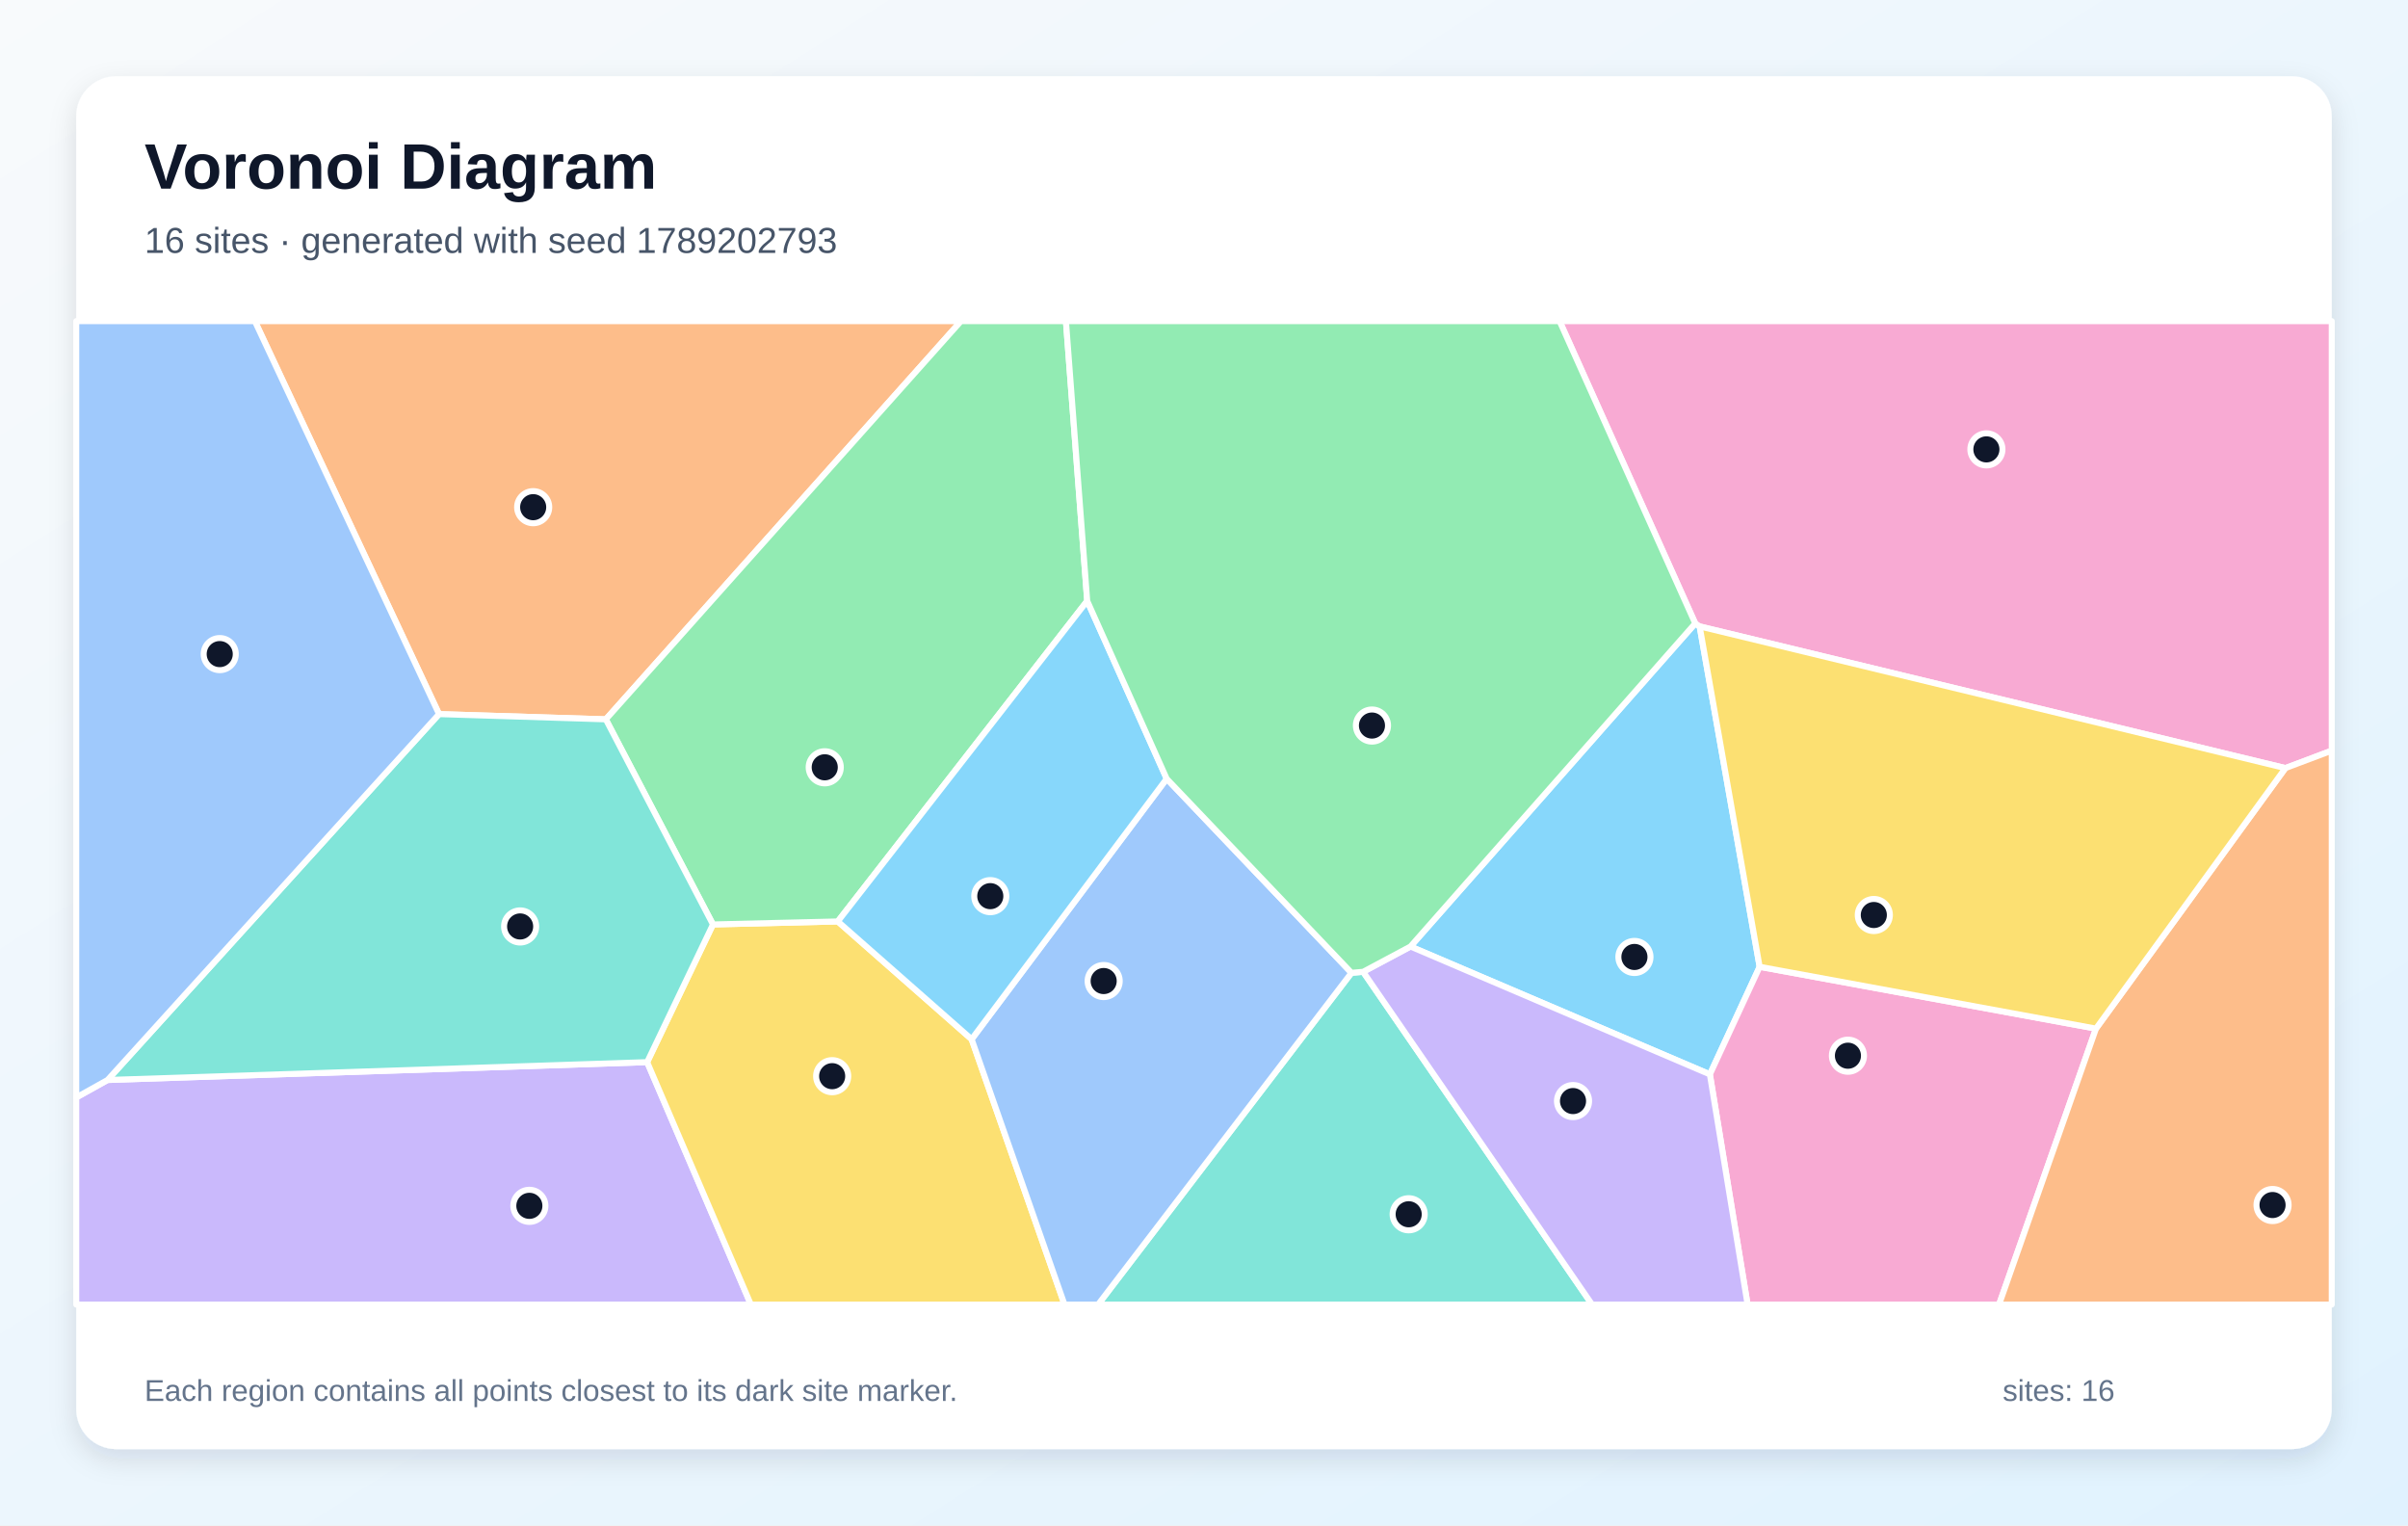
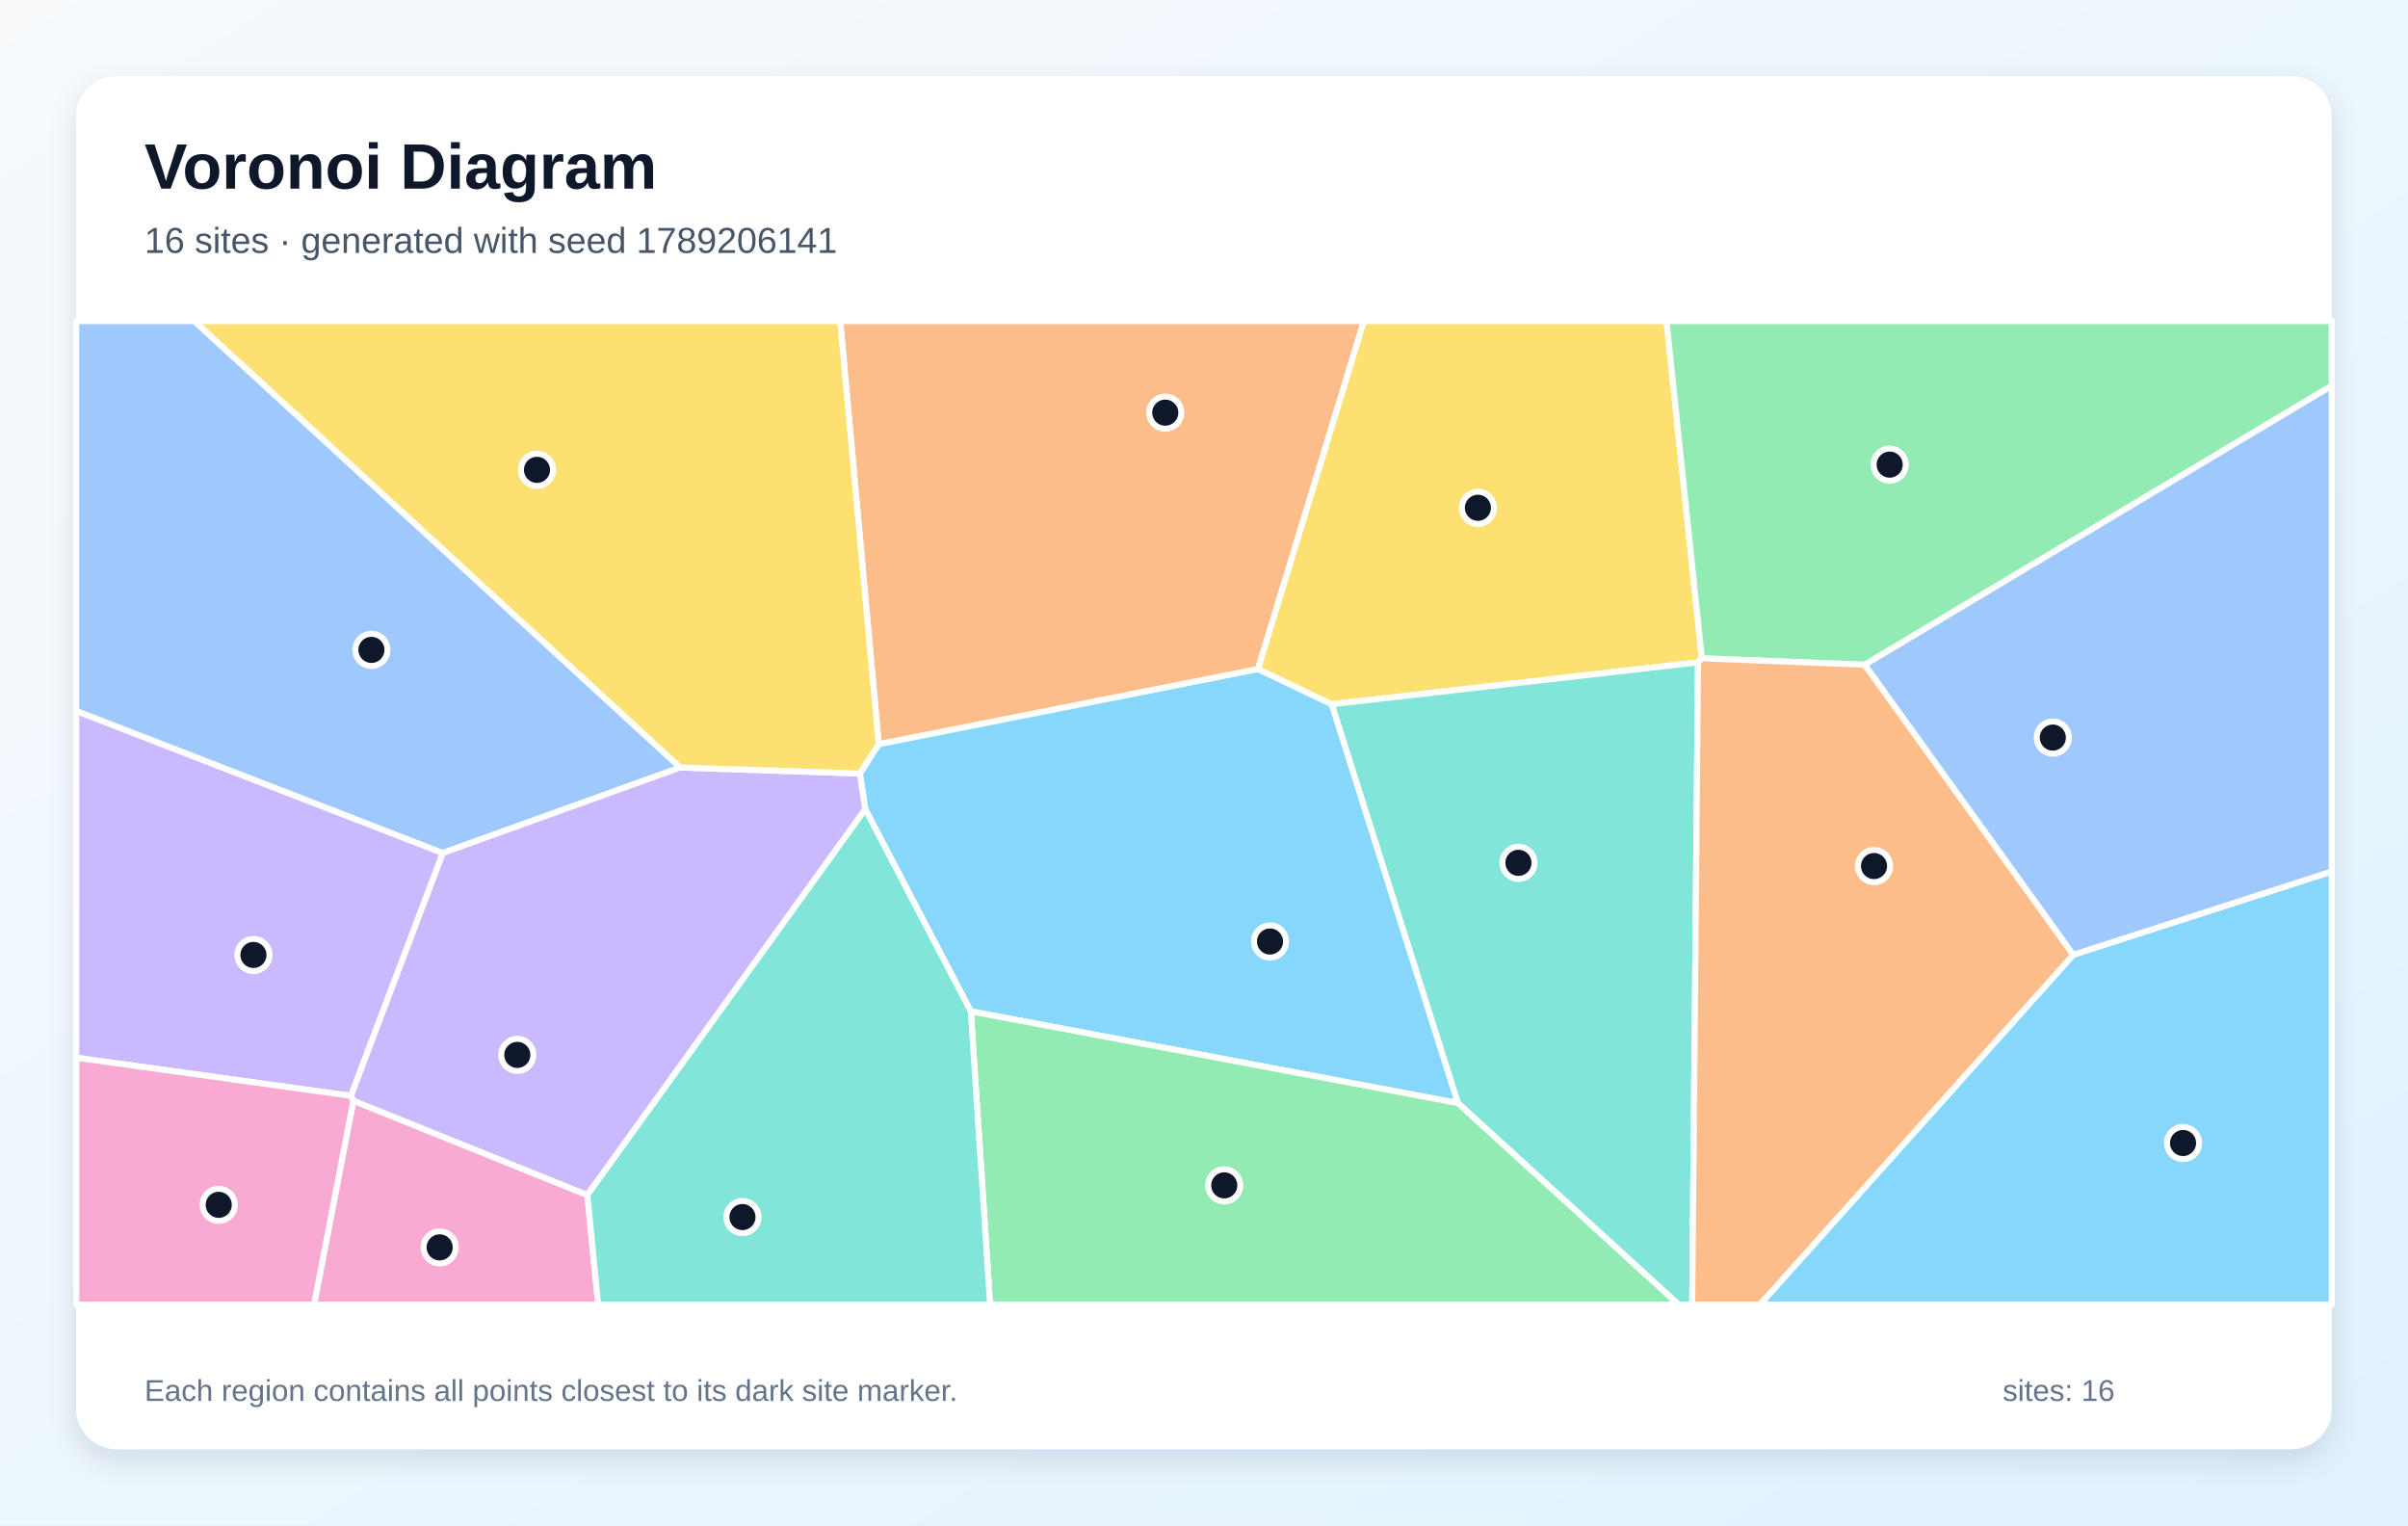
<svg xmlns="http://www.w3.org/2000/svg" width="1200" height="760" viewBox="0 0 1200 760" role="img" aria-labelledby="title description">
  <defs>
    <linearGradient id="background" x1="0" y1="0" x2="1" y2="1">
      <stop stop-color="#F8FAFC" />
      <stop offset="1" stop-color="#E0F2FE" />
    </linearGradient>
    <filter id="shadow" x="-10%" y="-10%" width="120%" height="120%">
      <feDropShadow dx="0" dy="5" stdDeviation="7" flood-color="#0F172A" flood-opacity=".12" />
    </filter>
  </defs>
  <rect width="1200" height="760" fill="url(#background)" />
  <rect x="38" y="38" width="1124" height="684" rx="20" fill="#FFFFFF" filter="url(#shadow)" />
  <g font-family="Arial, sans-serif">
    <text x="72" y="94" font-size="32" font-weight="700" fill="#0F172A">Voronoi Diagram</text>
-     <text x="72" y="126" font-size="18" fill="#475569">16 sites · generated with seed 1789202793</text>
+     <text x="72" y="126" font-size="18" fill="#475569">16 sites · generated with seed 1789206141</text>
  </g>
  <g stroke="#FFFFFF" stroke-width="3" stroke-linejoin="round">
-     <polygon points="702.9,471.6 844.8,310.6 847.0,312.1 876.9,481.7 852.1,535.3" fill="#38BDF8" fill-opacity="0.60" />
-     <polygon points="38.0,546.8 53.6,538.1 322.5,529.2 374.2,650.0 38.0,650.0" fill="#A78BFA" fill-opacity="0.60" />
-     <polygon points="852.1,535.3 876.9,481.7 1044.5,512.5 996.2,650.0 870.9,650.0" fill="#F472B6" fill-opacity="0.60" />
-     <polygon points="301.9,358.4 218.8,355.8 127.0,160.0 478.9,160.0" fill="#FB923C" fill-opacity="0.60" />
-     <polygon points="322.5,529.2 355.3,460.6 417.5,459.1 484.2,517.8 530.5,650.0 374.2,650.0" fill="#FACC15" fill-opacity="0.60" />
-     <polygon points="541.8,299.4 417.5,459.1 355.3,460.6 301.9,358.4 478.9,160.0 531.2,160.0" fill="#4ADE80" fill-opacity="0.60" />
-     <polygon points="673.5,484.7 679.3,484.2 793.4,650.0 547.2,650.0" fill="#2DD4BF" fill-opacity="0.60" />
-     <polygon points="484.2,517.8 581.4,388.0 673.5,484.7 547.2,650.0 530.5,650.0" fill="#60A5FA" fill-opacity="0.60" />
-     <polygon points="581.4,388.0 484.2,517.8 417.5,459.1 541.8,299.4" fill="#38BDF8" fill-opacity="0.60" />
-     <polygon points="679.3,484.2 702.9,471.6 852.1,535.3 870.9,650.0 793.4,650.0" fill="#A78BFA" fill-opacity="0.60" />
-     <polygon points="1138.9,382.7 847.0,312.1 844.8,310.6 777.2,160.0 1162.0,160.0 1162.0,374.0" fill="#F472B6" fill-opacity="0.60" />
-     <polygon points="1044.5,512.5 1138.9,382.7 1162.0,374.0 1162.0,650.0 996.2,650.0" fill="#FB923C" fill-opacity="0.60" />
-     <polygon points="1044.5,512.5 876.9,481.7 847.0,312.1 1138.9,382.7" fill="#FACC15" fill-opacity="0.60" />
-     <polygon points="679.3,484.2 673.5,484.7 581.4,388.0 541.8,299.4 531.2,160.0 777.2,160.0 844.8,310.6 702.9,471.6" fill="#4ADE80" fill-opacity="0.60" />
-     <polygon points="355.3,460.6 322.5,529.2 53.6,538.1 218.8,355.8 301.9,358.4" fill="#2DD4BF" fill-opacity="0.60" />
-     <polygon points="218.8,355.8 53.6,538.1 38.0,546.8 38.0,160.0 127.0,160.0" fill="#60A5FA" fill-opacity="0.60" />
+     <polygon points="1033.2,475.7 1162.0,434.2 1162.0,650.0 877.0,650.0" fill="#38BDF8" fill-opacity="0.60" />
+     <polygon points="220.7,425.0 174.9,546.0 38.0,527.0 38.0,354.2" fill="#A78BFA" fill-opacity="0.60" />
+     <polygon points="176.1,548.4 292.7,595.4 298.1,650.0 156.5,650.0" fill="#F472B6" fill-opacity="0.60" />
+     <polygon points="626.9,333.4 437.9,370.8 418.7,160.0 679.7,160.0" fill="#FB923C" fill-opacity="0.60" />
+     <polygon points="846.2,330.0 663.6,350.9 626.9,333.4 679.7,160.0 830.5,160.0 848.1,328.0" fill="#FACC15" fill-opacity="0.60" />
+     <polygon points="929.3,331.2 848.1,328.0 830.5,160.0 1162.0,160.0 1162.0,192.2" fill="#4ADE80" fill-opacity="0.60" />
+     <polygon points="726.5,549.6 663.6,350.9 846.2,330.0 843.3,650.0 836.5,650.0" fill="#2DD4BF" fill-opacity="0.60" />
+     <polygon points="339.0,382.4 220.7,425.0 38.0,354.2 38.0,160.0 96.9,160.0" fill="#60A5FA" fill-opacity="0.60" />
+     <polygon points="483.8,503.9 431.2,403.2 428.5,385.4 437.9,370.8 626.9,333.4 663.6,350.9 726.5,549.6" fill="#38BDF8" fill-opacity="0.60" />
+     <polygon points="292.7,595.4 176.1,548.4 174.9,546.0 220.7,425.0 339.0,382.4 428.5,385.4 431.2,403.2" fill="#A78BFA" fill-opacity="0.60" />
+     <polygon points="38.0,527.0 174.9,546.0 176.1,548.4 156.5,650.0 38.0,650.0" fill="#F472B6" fill-opacity="0.60" />
+     <polygon points="846.2,330.0 848.1,328.0 929.3,331.2 1033.2,475.7 877.0,650.0 843.3,650.0" fill="#FB923C" fill-opacity="0.60" />
+     <polygon points="437.9,370.8 428.5,385.4 339.0,382.4 96.9,160.0 418.7,160.0" fill="#FACC15" fill-opacity="0.60" />
+     <polygon points="483.8,503.9 726.5,549.6 836.5,650.0 493.4,650.0" fill="#4ADE80" fill-opacity="0.60" />
+     <polygon points="292.7,595.4 431.2,403.2 483.8,503.9 493.4,650.0 298.1,650.0" fill="#2DD4BF" fill-opacity="0.60" />
+     <polygon points="929.3,331.2 1162.0,192.2 1162.0,434.2 1033.2,475.7" fill="#60A5FA" fill-opacity="0.60" />
  </g>
  <g>
-     <circle cx="814.5" cy="476.8" r="8" fill="#0F172A" stroke="#FFFFFF" stroke-width="3" />
-     <circle cx="263.8" cy="600.8" r="8" fill="#0F172A" stroke="#FFFFFF" stroke-width="3" />
-     <circle cx="920.9" cy="526.0" r="8" fill="#0F172A" stroke="#FFFFFF" stroke-width="3" />
-     <circle cx="265.7" cy="252.7" r="8" fill="#0F172A" stroke="#FFFFFF" stroke-width="3" />
-     <circle cx="414.7" cy="536.2" r="8" fill="#0F172A" stroke="#FFFFFF" stroke-width="3" />
-     <circle cx="411.0" cy="382.3" r="8" fill="#0F172A" stroke="#FFFFFF" stroke-width="3" />
-     <circle cx="702.0" cy="605.0" r="8" fill="#0F172A" stroke="#FFFFFF" stroke-width="3" />
-     <circle cx="550.0" cy="488.8" r="8" fill="#0F172A" stroke="#FFFFFF" stroke-width="3" />
-     <circle cx="493.5" cy="446.5" r="8" fill="#0F172A" stroke="#FFFFFF" stroke-width="3" />
-     <circle cx="783.9" cy="548.6" r="8" fill="#0F172A" stroke="#FFFFFF" stroke-width="3" />
-     <circle cx="989.9" cy="223.9" r="8" fill="#0F172A" stroke="#FFFFFF" stroke-width="3" />
-     <circle cx="1132.5" cy="600.4" r="8" fill="#0F172A" stroke="#FFFFFF" stroke-width="3" />
-     <circle cx="933.8" cy="455.9" r="8" fill="#0F172A" stroke="#FFFFFF" stroke-width="3" />
-     <circle cx="683.7" cy="361.5" r="8" fill="#0F172A" stroke="#FFFFFF" stroke-width="3" />
-     <circle cx="259.2" cy="461.6" r="8" fill="#0F172A" stroke="#FFFFFF" stroke-width="3" />
-     <circle cx="109.5" cy="325.9" r="8" fill="#0F172A" stroke="#FFFFFF" stroke-width="3" />
+     <circle cx="1087.9" cy="569.5" r="8" fill="#0F172A" stroke="#FFFFFF" stroke-width="3" />
+     <circle cx="126.3" cy="475.8" r="8" fill="#0F172A" stroke="#FFFFFF" stroke-width="3" />
+     <circle cx="219.1" cy="621.5" r="8" fill="#0F172A" stroke="#FFFFFF" stroke-width="3" />
+     <circle cx="580.7" cy="205.6" r="8" fill="#0F172A" stroke="#FFFFFF" stroke-width="3" />
+     <circle cx="736.5" cy="253.0" r="8" fill="#0F172A" stroke="#FFFFFF" stroke-width="3" />
+     <circle cx="941.7" cy="231.5" r="8" fill="#0F172A" stroke="#FFFFFF" stroke-width="3" />
+     <circle cx="756.7" cy="429.9" r="8" fill="#0F172A" stroke="#FFFFFF" stroke-width="3" />
+     <circle cx="185.1" cy="323.8" r="8" fill="#0F172A" stroke="#FFFFFF" stroke-width="3" />
+     <circle cx="632.9" cy="469.1" r="8" fill="#0F172A" stroke="#FFFFFF" stroke-width="3" />
+     <circle cx="257.8" cy="525.6" r="8" fill="#0F172A" stroke="#FFFFFF" stroke-width="3" />
+     <circle cx="109.0" cy="600.3" r="8" fill="#0F172A" stroke="#FFFFFF" stroke-width="3" />
+     <circle cx="933.9" cy="431.5" r="8" fill="#0F172A" stroke="#FFFFFF" stroke-width="3" />
+     <circle cx="267.6" cy="234.1" r="8" fill="#0F172A" stroke="#FFFFFF" stroke-width="3" />
+     <circle cx="610.1" cy="590.6" r="8" fill="#0F172A" stroke="#FFFFFF" stroke-width="3" />
+     <circle cx="370.0" cy="606.4" r="8" fill="#0F172A" stroke="#FFFFFF" stroke-width="3" />
+     <circle cx="1023.0" cy="367.5" r="8" fill="#0F172A" stroke="#FFFFFF" stroke-width="3" />
  </g>
  <g font-family="Arial, sans-serif" font-size="15" fill="#64748B">
    <text x="72" y="698">Each region contains all points closest to its dark site marker.</text>
    <text x="998" y="698">sites: 16</text>
  </g>
</svg>
